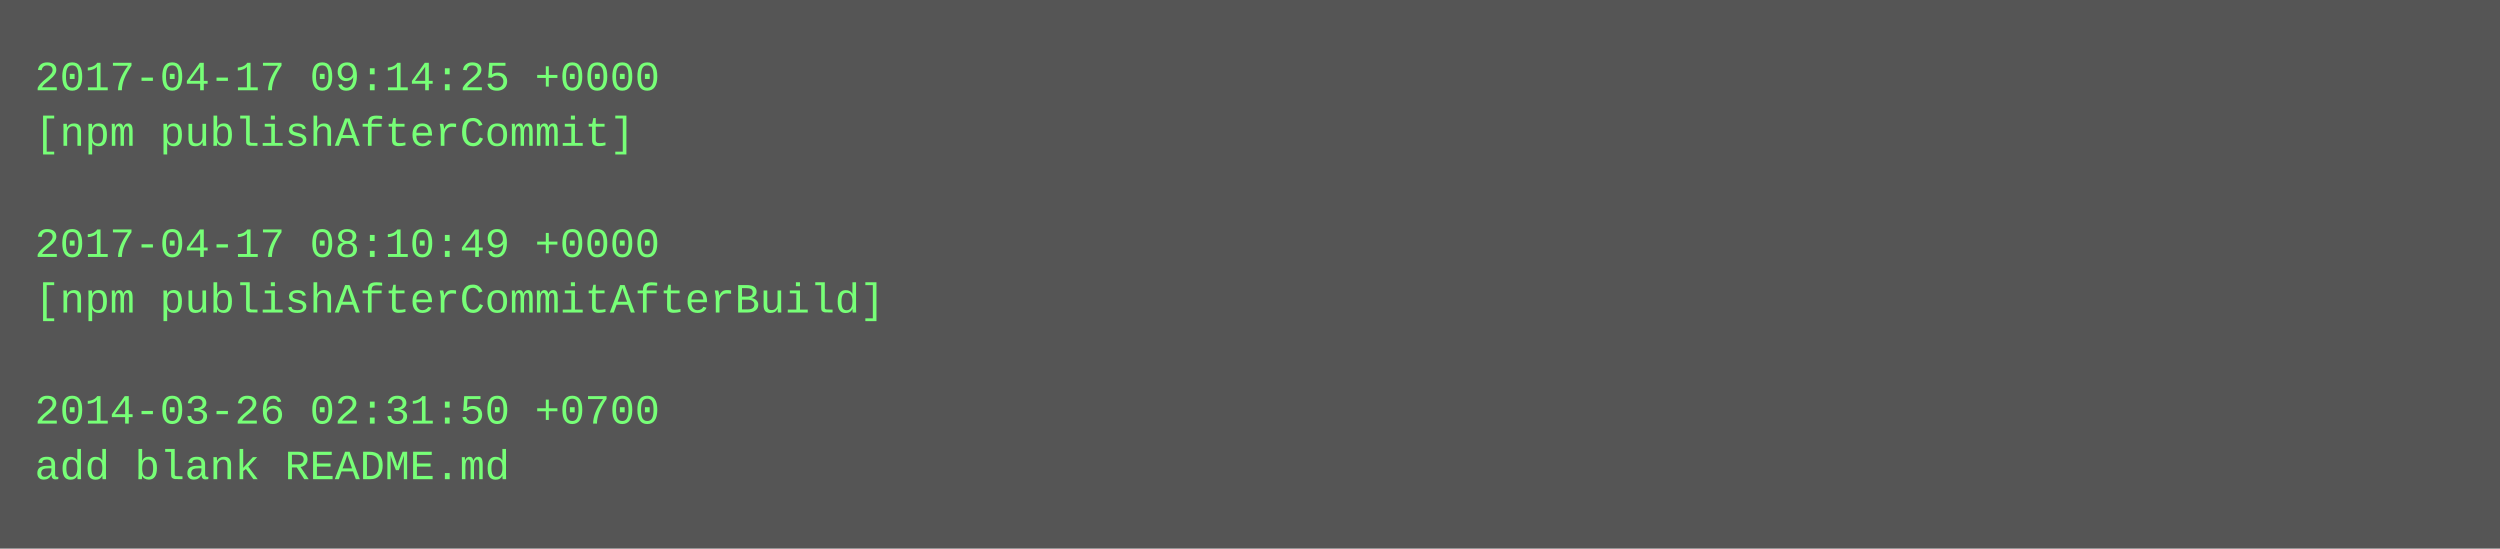
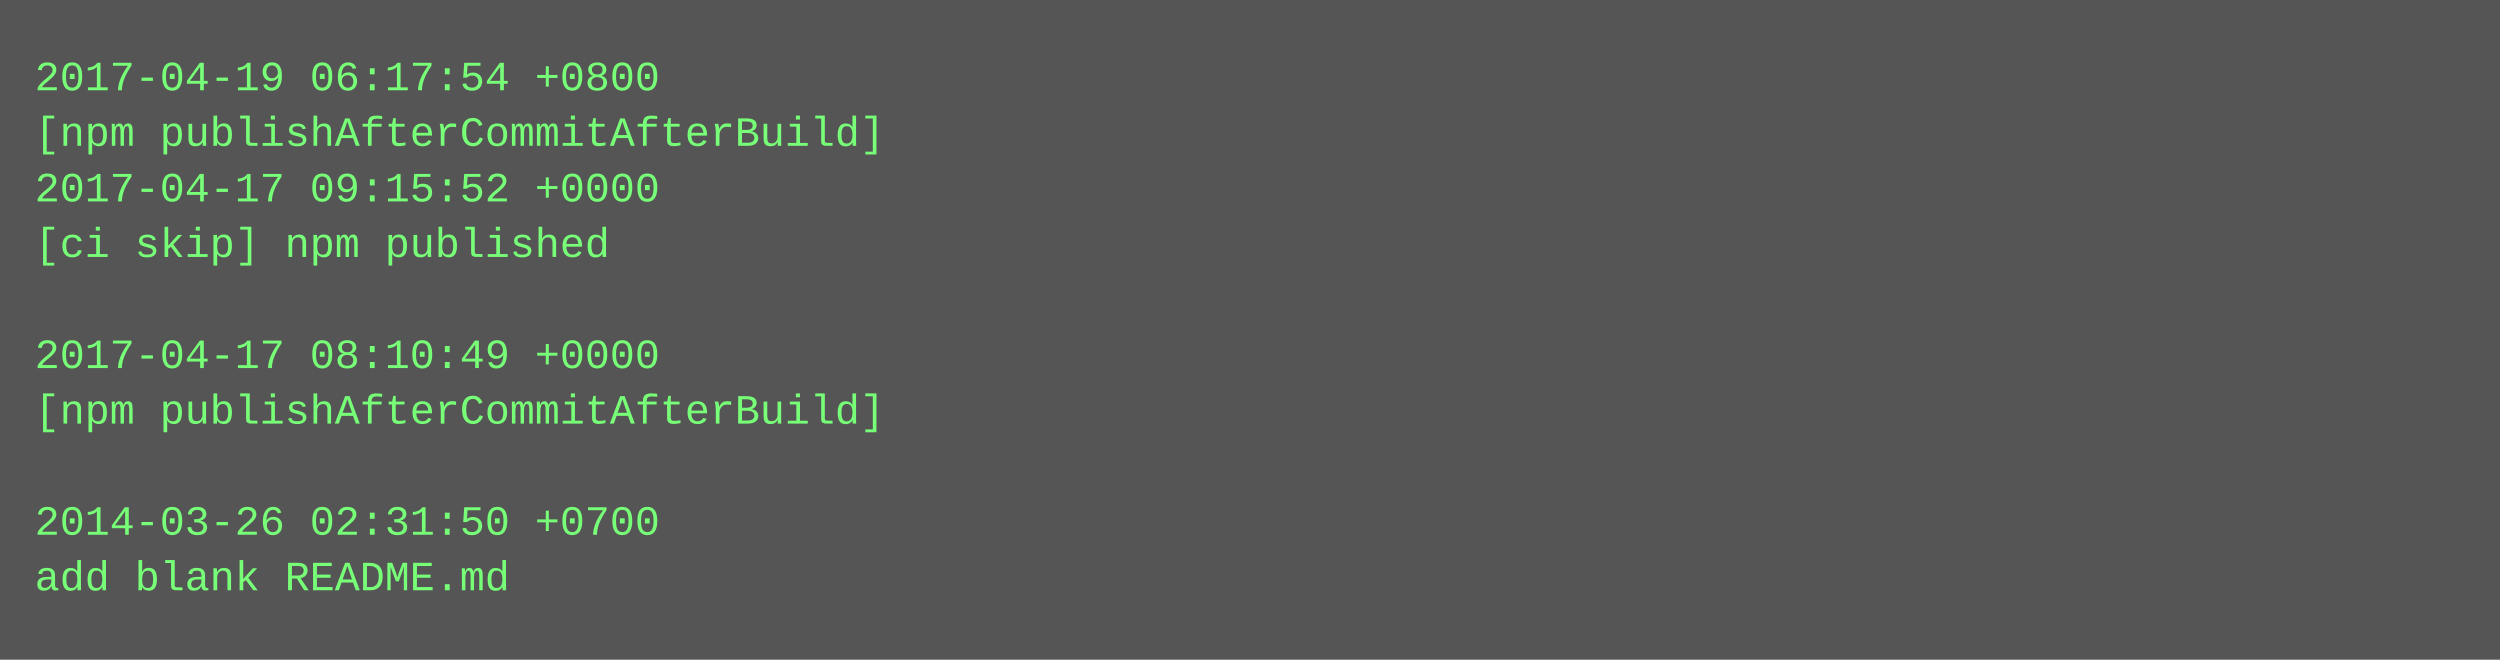
- <svg xmlns="http://www.w3.org/2000/svg" height="158" width="720">
-   <rect height="158" fill="#555" width="720" />
+ <svg xmlns="http://www.w3.org/2000/svg" height="190" width="720">
+   <rect height="190" fill="#555" width="720" />
  <text fill="#7f7" font-family="Courier New" font-size="12" xml:space="preserve">
-     <tspan x="10" y="26">2017-04-17 09:14:25 +0000</tspan>
-     <tspan x="10" y="42">[npm publishAfterCommit]</tspan>
-     <tspan x="10" y="58" />
-     <tspan x="10" y="74">2017-04-17 08:10:49 +0000</tspan>
-     <tspan x="10" y="90">[npm publishAfterCommitAfterBuild]</tspan>
-     <tspan x="10" y="106" />
-     <tspan x="10" y="122">2014-03-26 02:31:50 +0700</tspan>
-     <tspan x="10" y="138">add blank README.md</tspan>
+     <tspan x="10" y="26">2017-04-19 06:17:54 +0800</tspan>
+     <tspan x="10" y="42">[npm publishAfterCommitAfterBuild]</tspan>
+     <tspan x="10" y="58">2017-04-17 09:15:52 +0000</tspan>
+     <tspan x="10" y="74">[ci skip] npm published</tspan>
+     <tspan x="10" y="90" />
+     <tspan x="10" y="106">2017-04-17 08:10:49 +0000</tspan>
+     <tspan x="10" y="122">[npm publishAfterCommitAfterBuild]</tspan>
+     <tspan x="10" y="138" />
+     <tspan x="10" y="154">2014-03-26 02:31:50 +0700</tspan>
+     <tspan x="10" y="170">add blank README.md</tspan>
  </text>
</svg>
